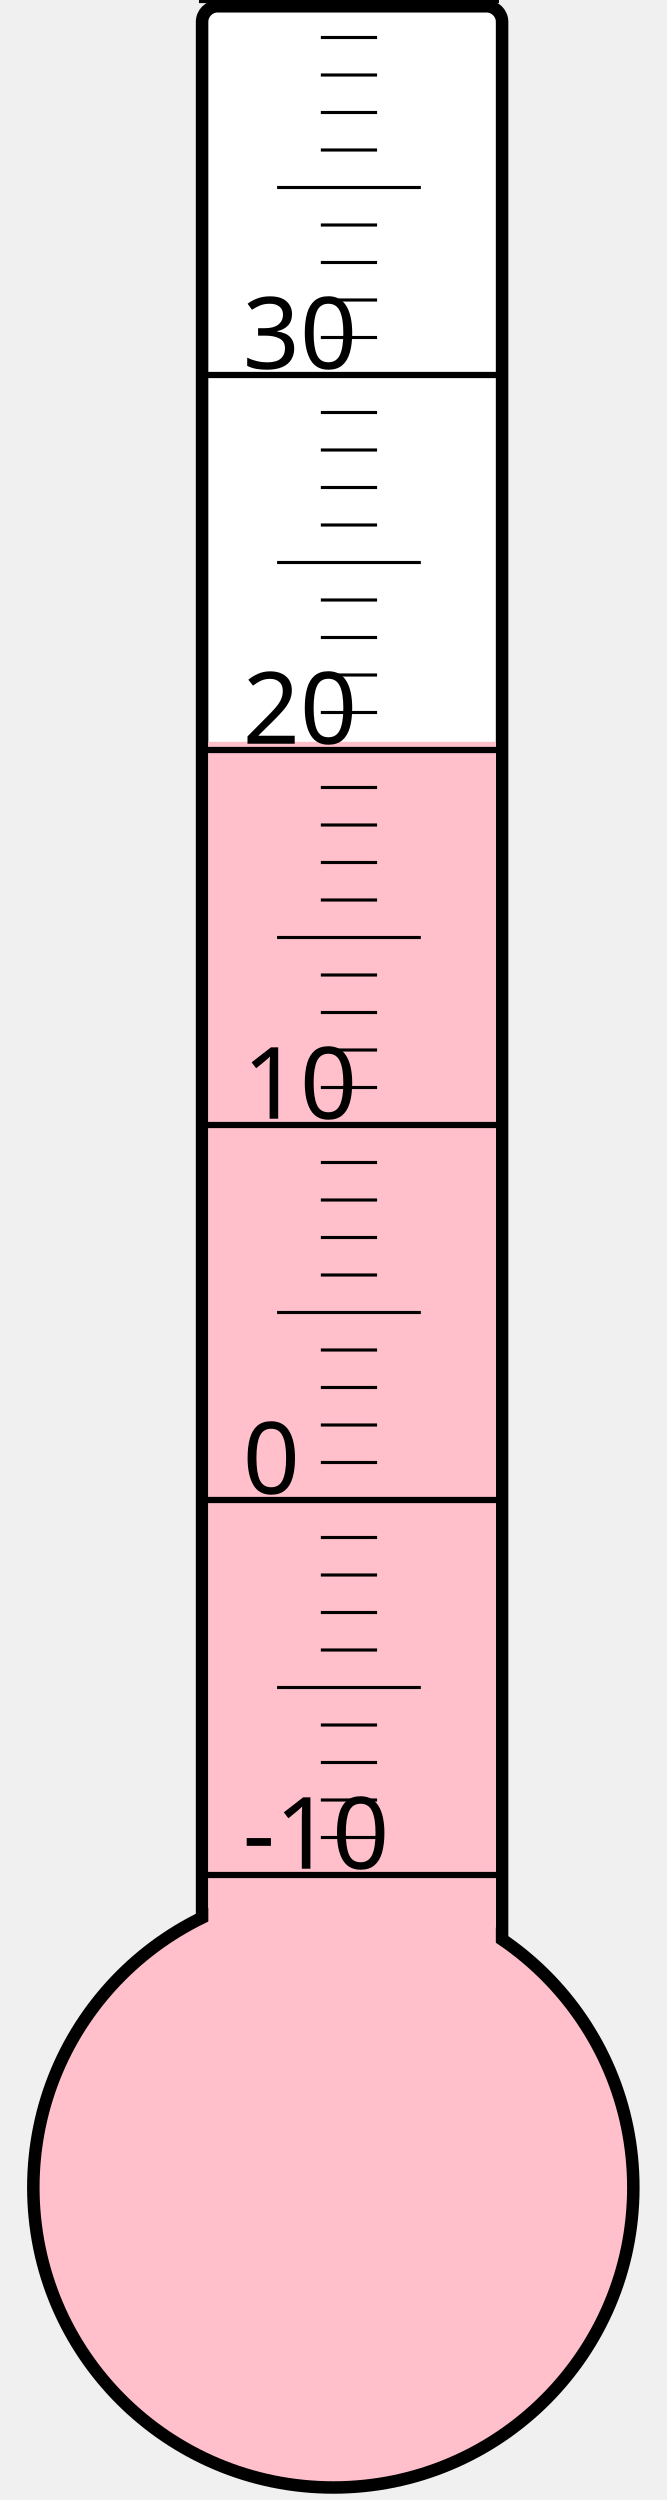
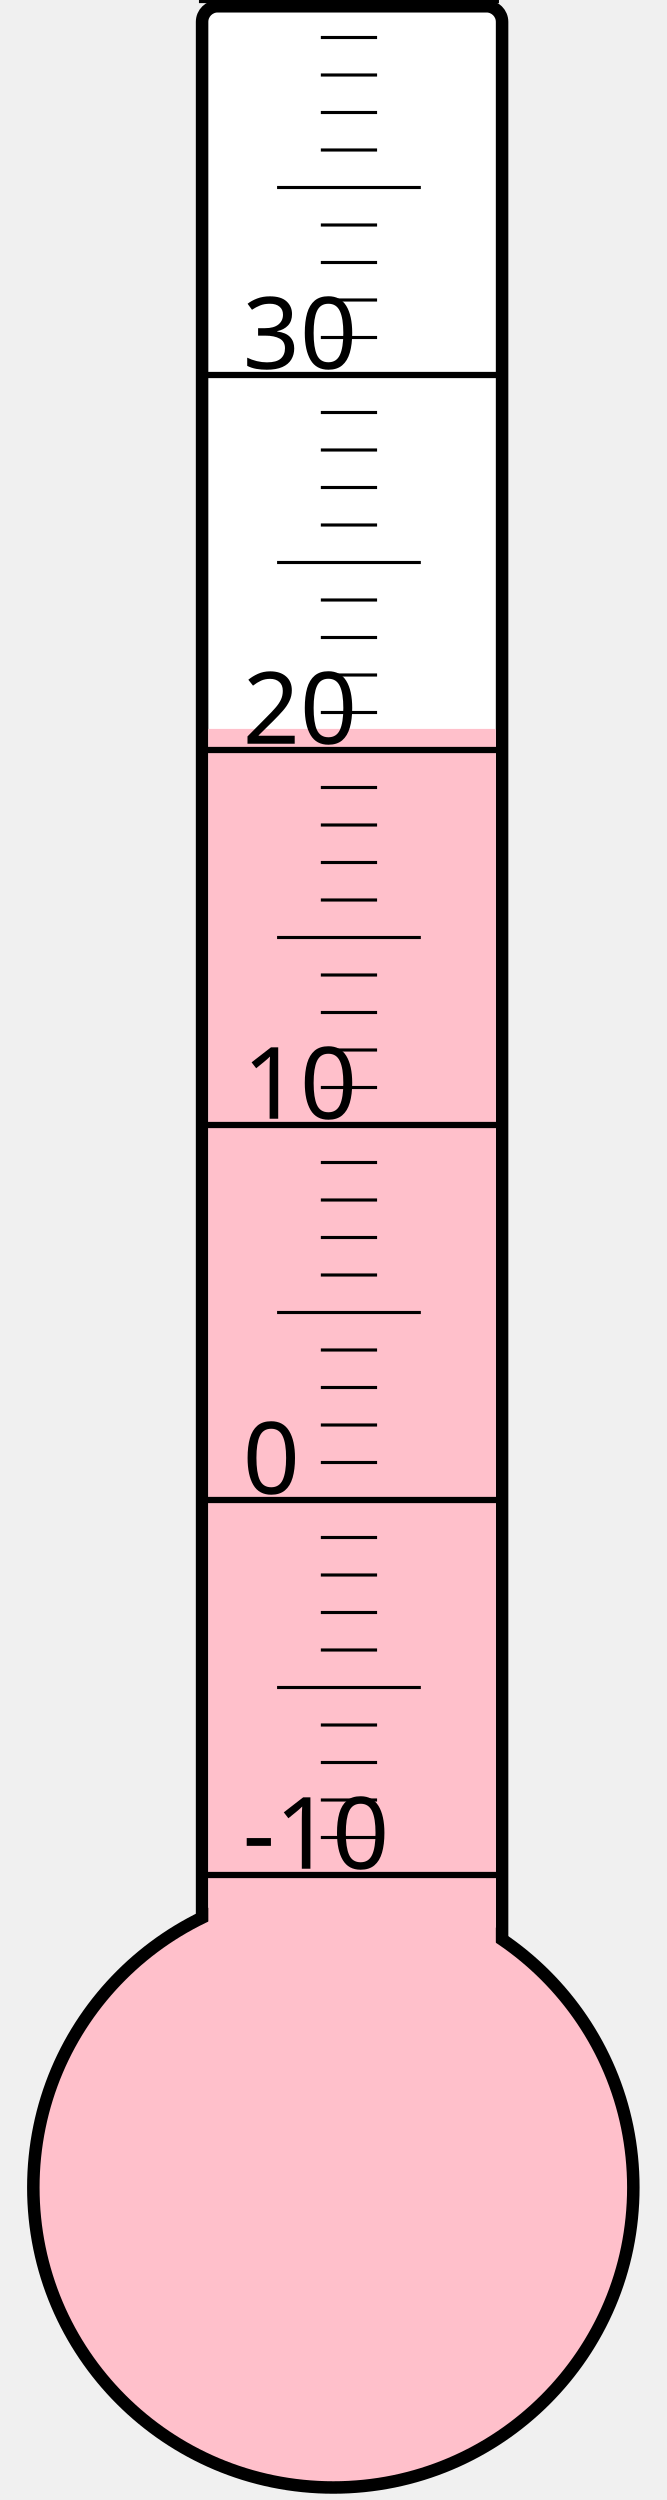
<svg xmlns="http://www.w3.org/2000/svg" width="40px" height="150px" viewBox="0 0 200 800">
  <rect width="200" height="800" x="0" y="0" style="fill: #ffffeb; fill-opacity: 0;" />
  <rect width="96" height="680" x="58" y="2" rx="5" ry="5" style="fill: white; fill-opacity: 1; stroke: black; stroke-width: 4;" />
  <circle cx="100" cy="700" r="96" style="fill: pink; stroke: black; stroke-width: 4;" />
-   <rect width="92" height="462.625" x="60" y="237.375" style="fill: pink; fill-opacity: 1; stroke-width: 0;" />
+   <rect width="92" height="466.75" x="60" y="233.25" style="fill: pink; fill-opacity: 1; stroke-width: 0;" />
  <text x="71" y="598" style="font-family: sans-serif; font-size: 24pt;">-10</text>
  <text x="71" y="478" style="font-family: sans-serif; font-size: 24pt;">0</text>
  <text x="71" y="358" style="font-family: sans-serif; font-size: 24pt;">10</text>
  <text x="71" y="238" style="font-family: sans-serif; font-size: 24pt;">20</text>
  <text x="71" y="118" style="font-family: sans-serif; font-size: 24pt;">30</text>
  <g style="stroke: black;">
    <line x1="57" y1="600" x2="153" y2="600" style="stroke-width: 2;" />
    <line x1="96" y1="588" x2="114" y2="588" style="stroke-width: 1;" />
    <line x1="96" y1="576" x2="114" y2="576" style="stroke-width: 1;" />
    <line x1="96" y1="564" x2="114" y2="564" style="stroke-width: 1;" />
    <line x1="96" y1="552" x2="114" y2="552" style="stroke-width: 1;" />
    <line x1="82" y1="540" x2="128" y2="540" style="stroke-width: 1;" />
    <line x1="96" y1="528" x2="114" y2="528" style="stroke-width: 1;" />
    <line x1="96" y1="516" x2="114" y2="516" style="stroke-width: 1;" />
    <line x1="96" y1="504" x2="114" y2="504" style="stroke-width: 1;" />
    <line x1="96" y1="492" x2="114" y2="492" style="stroke-width: 1;" />
    <line x1="57" y1="480" x2="153" y2="480" style="stroke-width: 2;" />
    <line x1="96" y1="468" x2="114" y2="468" style="stroke-width: 1;" />
    <line x1="96" y1="456" x2="114" y2="456" style="stroke-width: 1;" />
    <line x1="96" y1="444" x2="114" y2="444" style="stroke-width: 1;" />
    <line x1="96" y1="432" x2="114" y2="432" style="stroke-width: 1;" />
    <line x1="82" y1="420" x2="128" y2="420" style="stroke-width: 1;" />
    <line x1="96" y1="408" x2="114" y2="408" style="stroke-width: 1;" />
    <line x1="96" y1="396" x2="114" y2="396" style="stroke-width: 1;" />
    <line x1="96" y1="384" x2="114" y2="384" style="stroke-width: 1;" />
    <line x1="96" y1="372" x2="114" y2="372" style="stroke-width: 1;" />
    <line x1="57" y1="360" x2="153" y2="360" style="stroke-width: 2;" />
    <line x1="96" y1="348" x2="114" y2="348" style="stroke-width: 1;" />
    <line x1="96" y1="336" x2="114" y2="336" style="stroke-width: 1;" />
    <line x1="96" y1="324" x2="114" y2="324" style="stroke-width: 1;" />
    <line x1="96" y1="312" x2="114" y2="312" style="stroke-width: 1;" />
    <line x1="82" y1="300" x2="128" y2="300" style="stroke-width: 1;" />
    <line x1="96" y1="288" x2="114" y2="288" style="stroke-width: 1;" />
    <line x1="96" y1="276" x2="114" y2="276" style="stroke-width: 1;" />
    <line x1="96" y1="264" x2="114" y2="264" style="stroke-width: 1;" />
    <line x1="96" y1="252" x2="114" y2="252" style="stroke-width: 1;" />
    <line x1="57" y1="240" x2="153" y2="240" style="stroke-width: 2;" />
    <line x1="96" y1="228" x2="114" y2="228" style="stroke-width: 1;" />
    <line x1="96" y1="216" x2="114" y2="216" style="stroke-width: 1;" />
    <line x1="96" y1="204" x2="114" y2="204" style="stroke-width: 1;" />
    <line x1="96" y1="192" x2="114" y2="192" style="stroke-width: 1;" />
    <line x1="82" y1="180" x2="128" y2="180" style="stroke-width: 1;" />
    <line x1="96" y1="168" x2="114" y2="168" style="stroke-width: 1;" />
    <line x1="96" y1="156" x2="114" y2="156" style="stroke-width: 1;" />
    <line x1="96" y1="144" x2="114" y2="144" style="stroke-width: 1;" />
    <line x1="96" y1="132" x2="114" y2="132" style="stroke-width: 1;" />
    <line x1="57" y1="120" x2="153" y2="120" style="stroke-width: 2;" />
    <line x1="96" y1="108" x2="114" y2="108" style="stroke-width: 1;" />
    <line x1="96" y1="96" x2="114" y2="96" style="stroke-width: 1;" />
    <line x1="96" y1="84" x2="114" y2="84" style="stroke-width: 1;" />
    <line x1="96" y1="72" x2="114" y2="72" style="stroke-width: 1;" />
    <line x1="82" y1="60" x2="128" y2="60" style="stroke-width: 1;" />
    <line x1="96" y1="48" x2="114" y2="48" style="stroke-width: 1;" />
    <line x1="96" y1="36" x2="114" y2="36" style="stroke-width: 1;" />
    <line x1="96" y1="24" x2="114" y2="24" style="stroke-width: 1;" />
    <line x1="96" y1="12" x2="114" y2="12" style="stroke-width: 1;" />
    <line x1="57" y1="0" x2="153" y2="0" style="stroke-width: 2;" />
  </g>
</svg>
